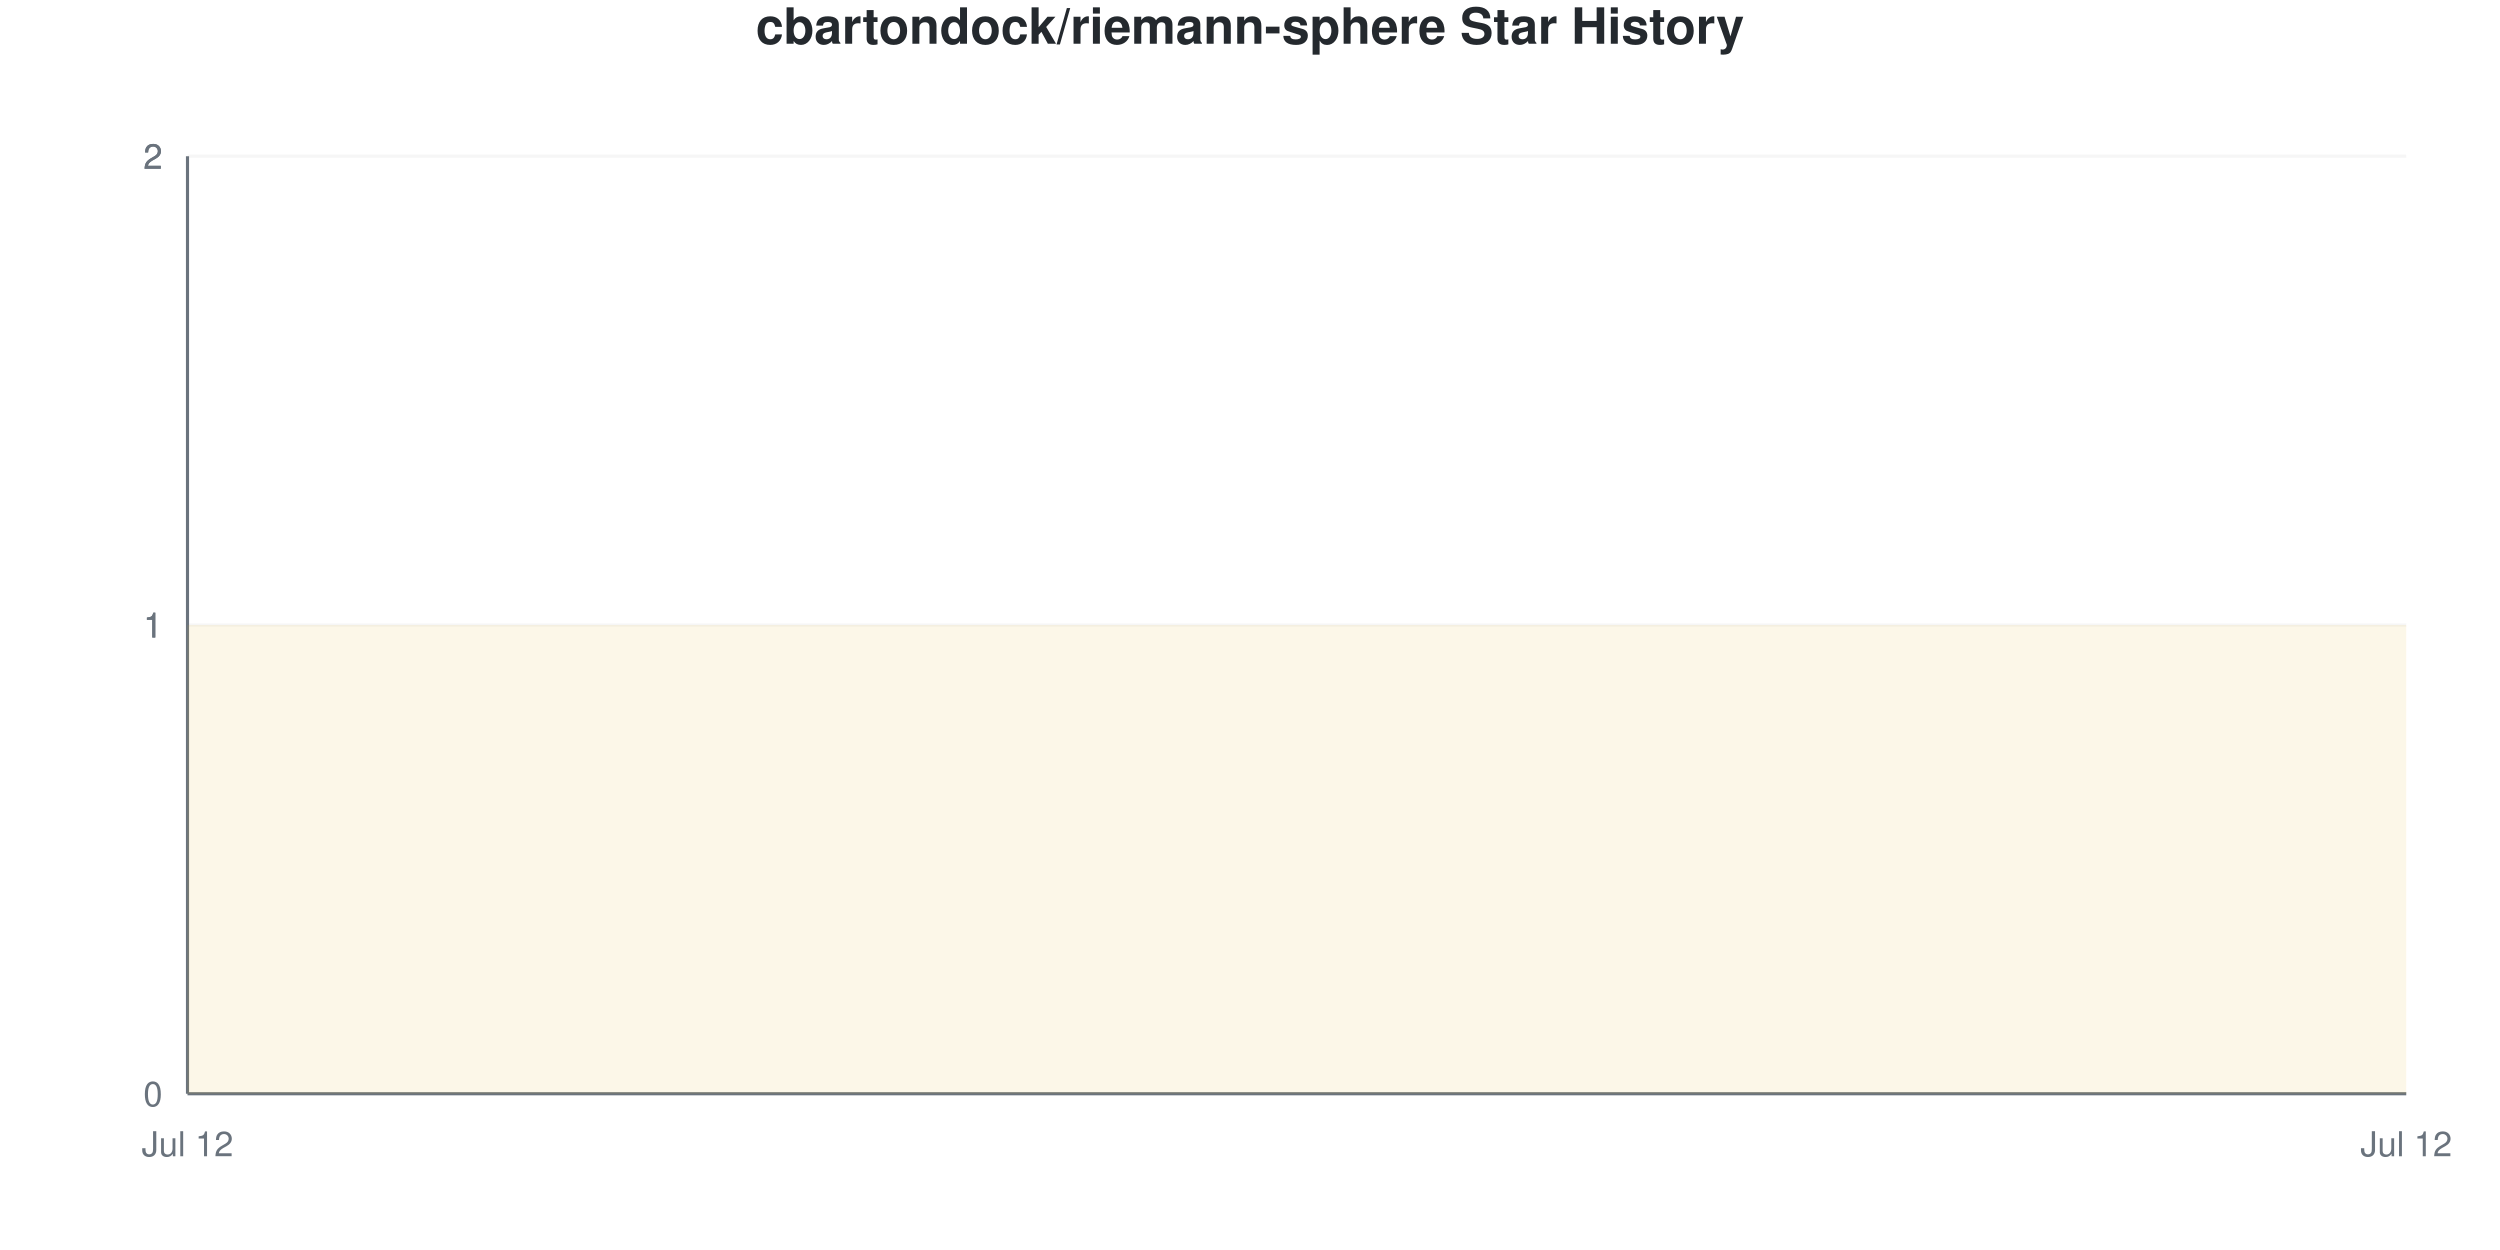
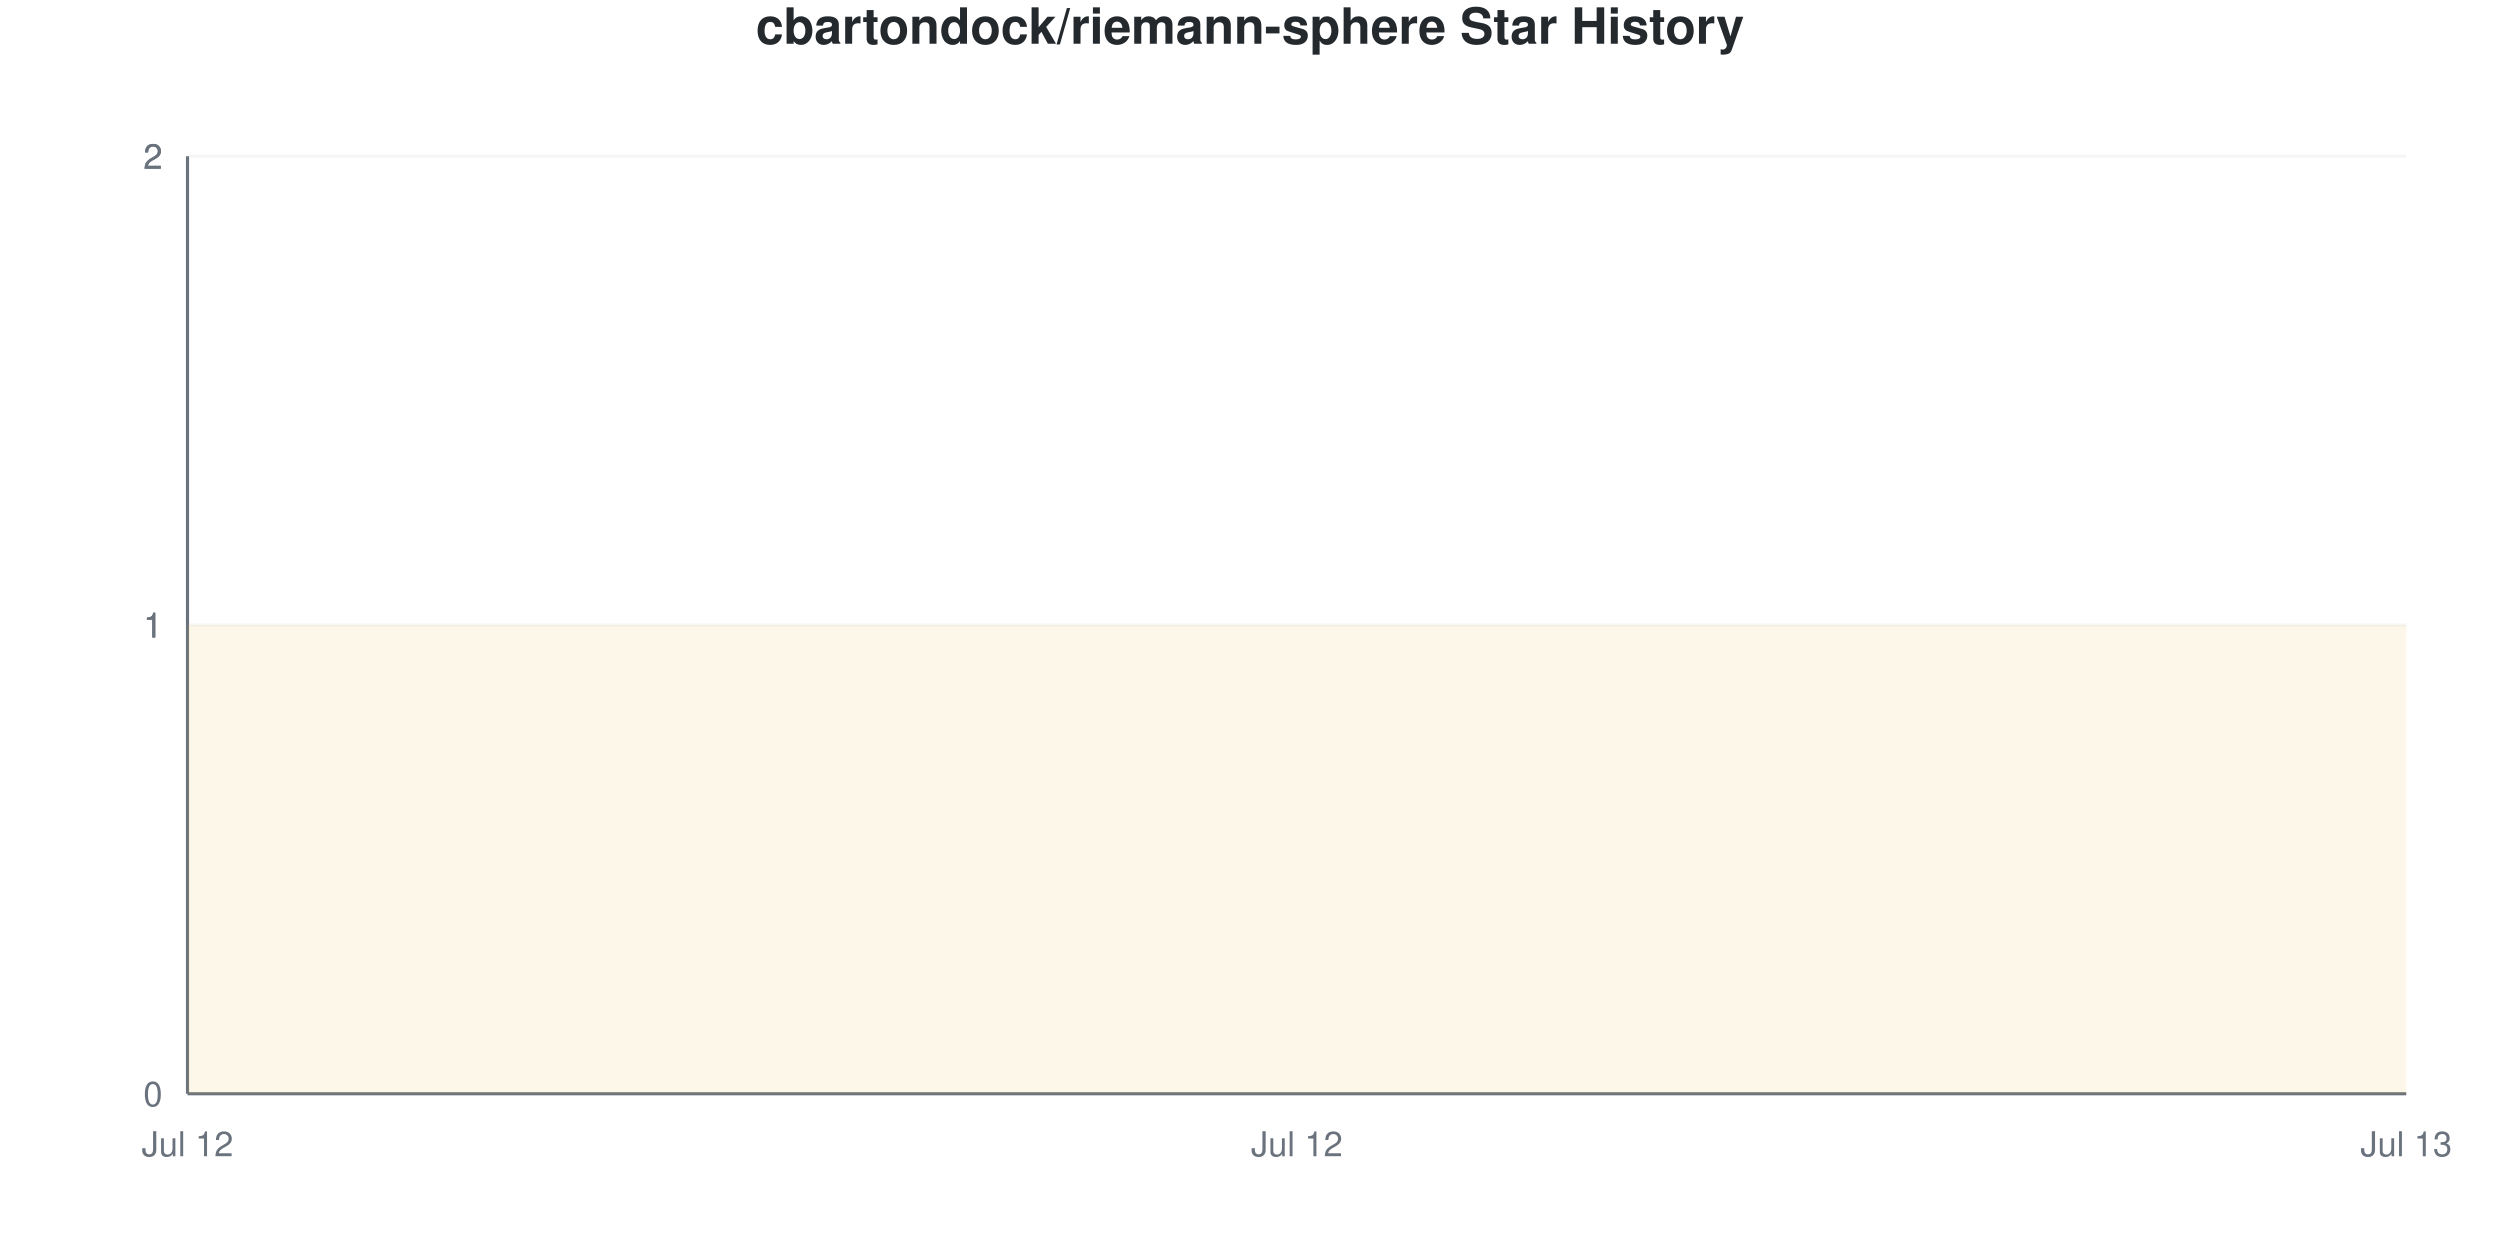
<svg xmlns="http://www.w3.org/2000/svg" viewBox="0 0 800 400" width="800" height="400">
  <style>
    @keyframes drawLine {
      to { stroke-dashoffset: 0; }
    }
    @keyframes fadeInPoint {
      from { opacity: 0; }
      to { opacity: 1; }
    }
    .data-line-0 {
      stroke-dasharray: 1290;
      stroke-dashoffset: 1290;
      animation: drawLine 2s ease-out forwards;
    }
    .data-point {
      opacity: 0;
      animation: fadeInPoint 0.5s ease-out forwards;
    }
    .chart-bg { fill: #fff; }
    .chart-text { fill: #24292e; }
    .chart-muted { fill: #6a737d; }
    .chart-grid { stroke: #eee; }
    .chart-axis { stroke: #6a737d; }
    @media (prefers-color-scheme: dark) {
      .chart-bg { fill: #0d1117; }
      .chart-text { fill: #e6edf3; }
      .chart-muted { fill: #8b949e; }
      .chart-grid { stroke: #21262d; }
      .chart-axis { stroke: #8b949e; }
    }
  </style>
  <rect width="800" height="400" class="chart-bg" />
  <text x="400" y="14" text-anchor="middle" class="chart-text" font-size="16" font-weight="bold" font-family="-apple-system, BlinkMacSystemFont, 'Segoe UI', Helvetica, Arial, sans-serif">cbartondock/riemann-sphere Star History</text>
  <g class="grid">
    <line x1="60" y1="350" x2="770" y2="350" class="chart-grid" stroke-opacity="0.3" />
    <text x="52" y="354" text-anchor="end" class="chart-muted" font-size="11" font-family="-apple-system, BlinkMacSystemFont, 'Segoe UI', Helvetica, Arial, sans-serif">0</text>
    <line x1="60" y1="200" x2="770" y2="200" class="chart-grid" stroke-opacity="0.3" />
    <text x="52" y="204" text-anchor="end" class="chart-muted" font-size="11" font-family="-apple-system, BlinkMacSystemFont, 'Segoe UI', Helvetica, Arial, sans-serif">1</text>
    <line x1="60" y1="200" x2="770" y2="200" class="chart-grid" stroke-opacity="0.3" />
    <text x="52" y="204" text-anchor="end" class="chart-muted" font-size="11" font-family="-apple-system, BlinkMacSystemFont, 'Segoe UI', Helvetica, Arial, sans-serif">1</text>
    <line x1="60" y1="50" x2="770" y2="50" class="chart-grid" stroke-opacity="0.3" />
    <text x="52" y="54" text-anchor="end" class="chart-muted" font-size="11" font-family="-apple-system, BlinkMacSystemFont, 'Segoe UI', Helvetica, Arial, sans-serif">2</text>
    <line x1="60" y1="50" x2="770" y2="50" class="chart-grid" stroke-opacity="0.3" />
    <text x="52" y="54" text-anchor="end" class="chart-muted" font-size="11" font-family="-apple-system, BlinkMacSystemFont, 'Segoe UI', Helvetica, Arial, sans-serif">2</text>
  </g>
  <g class="milestones">
    
  </g>
  <g class="x-axis">
    <text x="60" y="370" text-anchor="middle" class="chart-muted" font-size="11" font-family="-apple-system, BlinkMacSystemFont, 'Segoe UI', Helvetica, Arial, sans-serif">Jul 12</text>
-     <text x="770" y="370" text-anchor="middle" class="chart-muted" font-size="11" font-family="-apple-system, BlinkMacSystemFont, 'Segoe UI', Helvetica, Arial, sans-serif">Jul 12</text>
+     <text x="415" y="370" text-anchor="middle" class="chart-muted" font-size="11" font-family="-apple-system, BlinkMacSystemFont, 'Segoe UI', Helvetica, Arial, sans-serif">Jul 12</text>
+     <text x="770" y="370" text-anchor="middle" class="chart-muted" font-size="11" font-family="-apple-system, BlinkMacSystemFont, 'Segoe UI', Helvetica, Arial, sans-serif">Jul 13</text>
  </g>
  <line x1="60" y1="50" x2="60" y2="350" class="chart-axis" stroke-width="1" />
  <line x1="60" y1="350" x2="770" y2="350" class="chart-axis" stroke-width="1" />
-   <path d="M60,350 L60,200 C296.667,200 533.333,200 770,200 L770,350 L60,350 Z" fill="#dfb317" fill-opacity="0.1" />
-   <path d="M60,350 L60,200 C296.667,200 533.333,200 770,200" fill="none" stroke="#dfb317" stroke-width="2.5" class="data-line-0" />
+   <path d="M60,350 L60,200 C178.333,200 296.667,200 415,200 C533.333,200 651.667,200 770,200 L770,350 L60,350 Z" fill="#dfb317" fill-opacity="0.1" />
+   <path d="M60,350 L60,200 C178.333,200 296.667,200 415,200 C533.333,200 651.667,200 770,200" fill="none" stroke="#dfb317" stroke-width="2.5" class="data-line-0" />
  <g class="points">
    <circle cx="60" cy="200" r="4" fill="#dfb317" class="data-point" style="animation-delay: 1.50s" />
-     <circle cx="770" cy="200" r="4" fill="#dfb317" class="data-point" style="animation-delay: 1.55s" />
+     <circle cx="415" cy="200" r="4" fill="#dfb317" class="data-point" style="animation-delay: 1.55s" />
+     <circle cx="770" cy="200" r="4" fill="#dfb317" class="data-point" style="animation-delay: 1.60s" />
  </g>
</svg>
